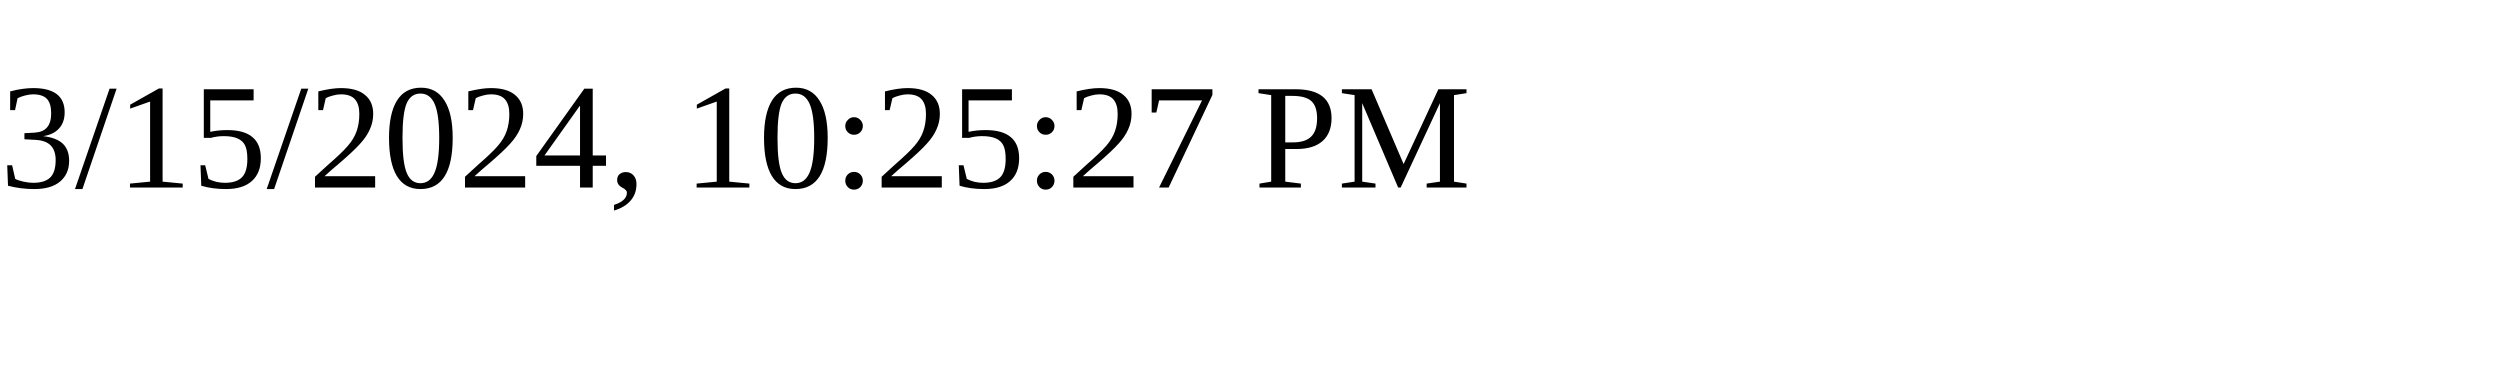
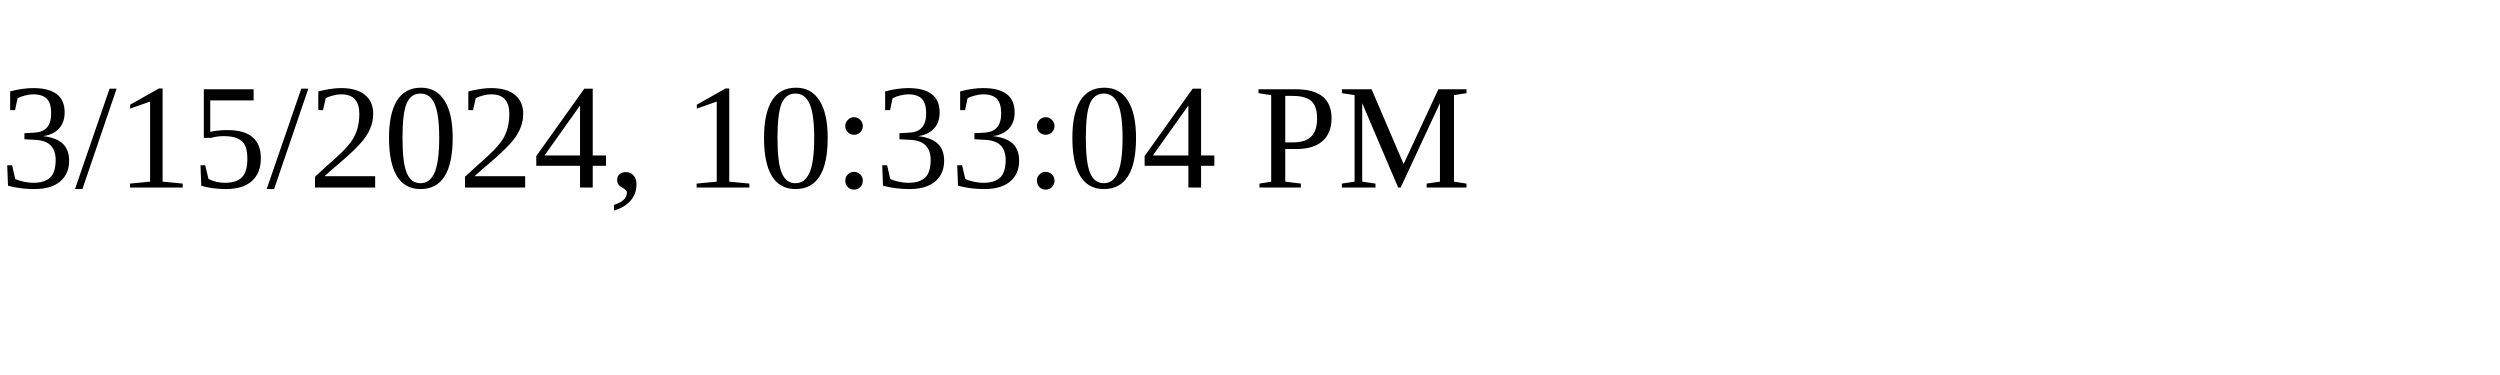
<svg xmlns="http://www.w3.org/2000/svg" height="30" width="200">
-   <text x="0" y="15">3/15/2024, 10:25:27 PM</text>
+   <text x="0" y="15">3/15/2024, 10:33:04 PM</text>
</svg>
